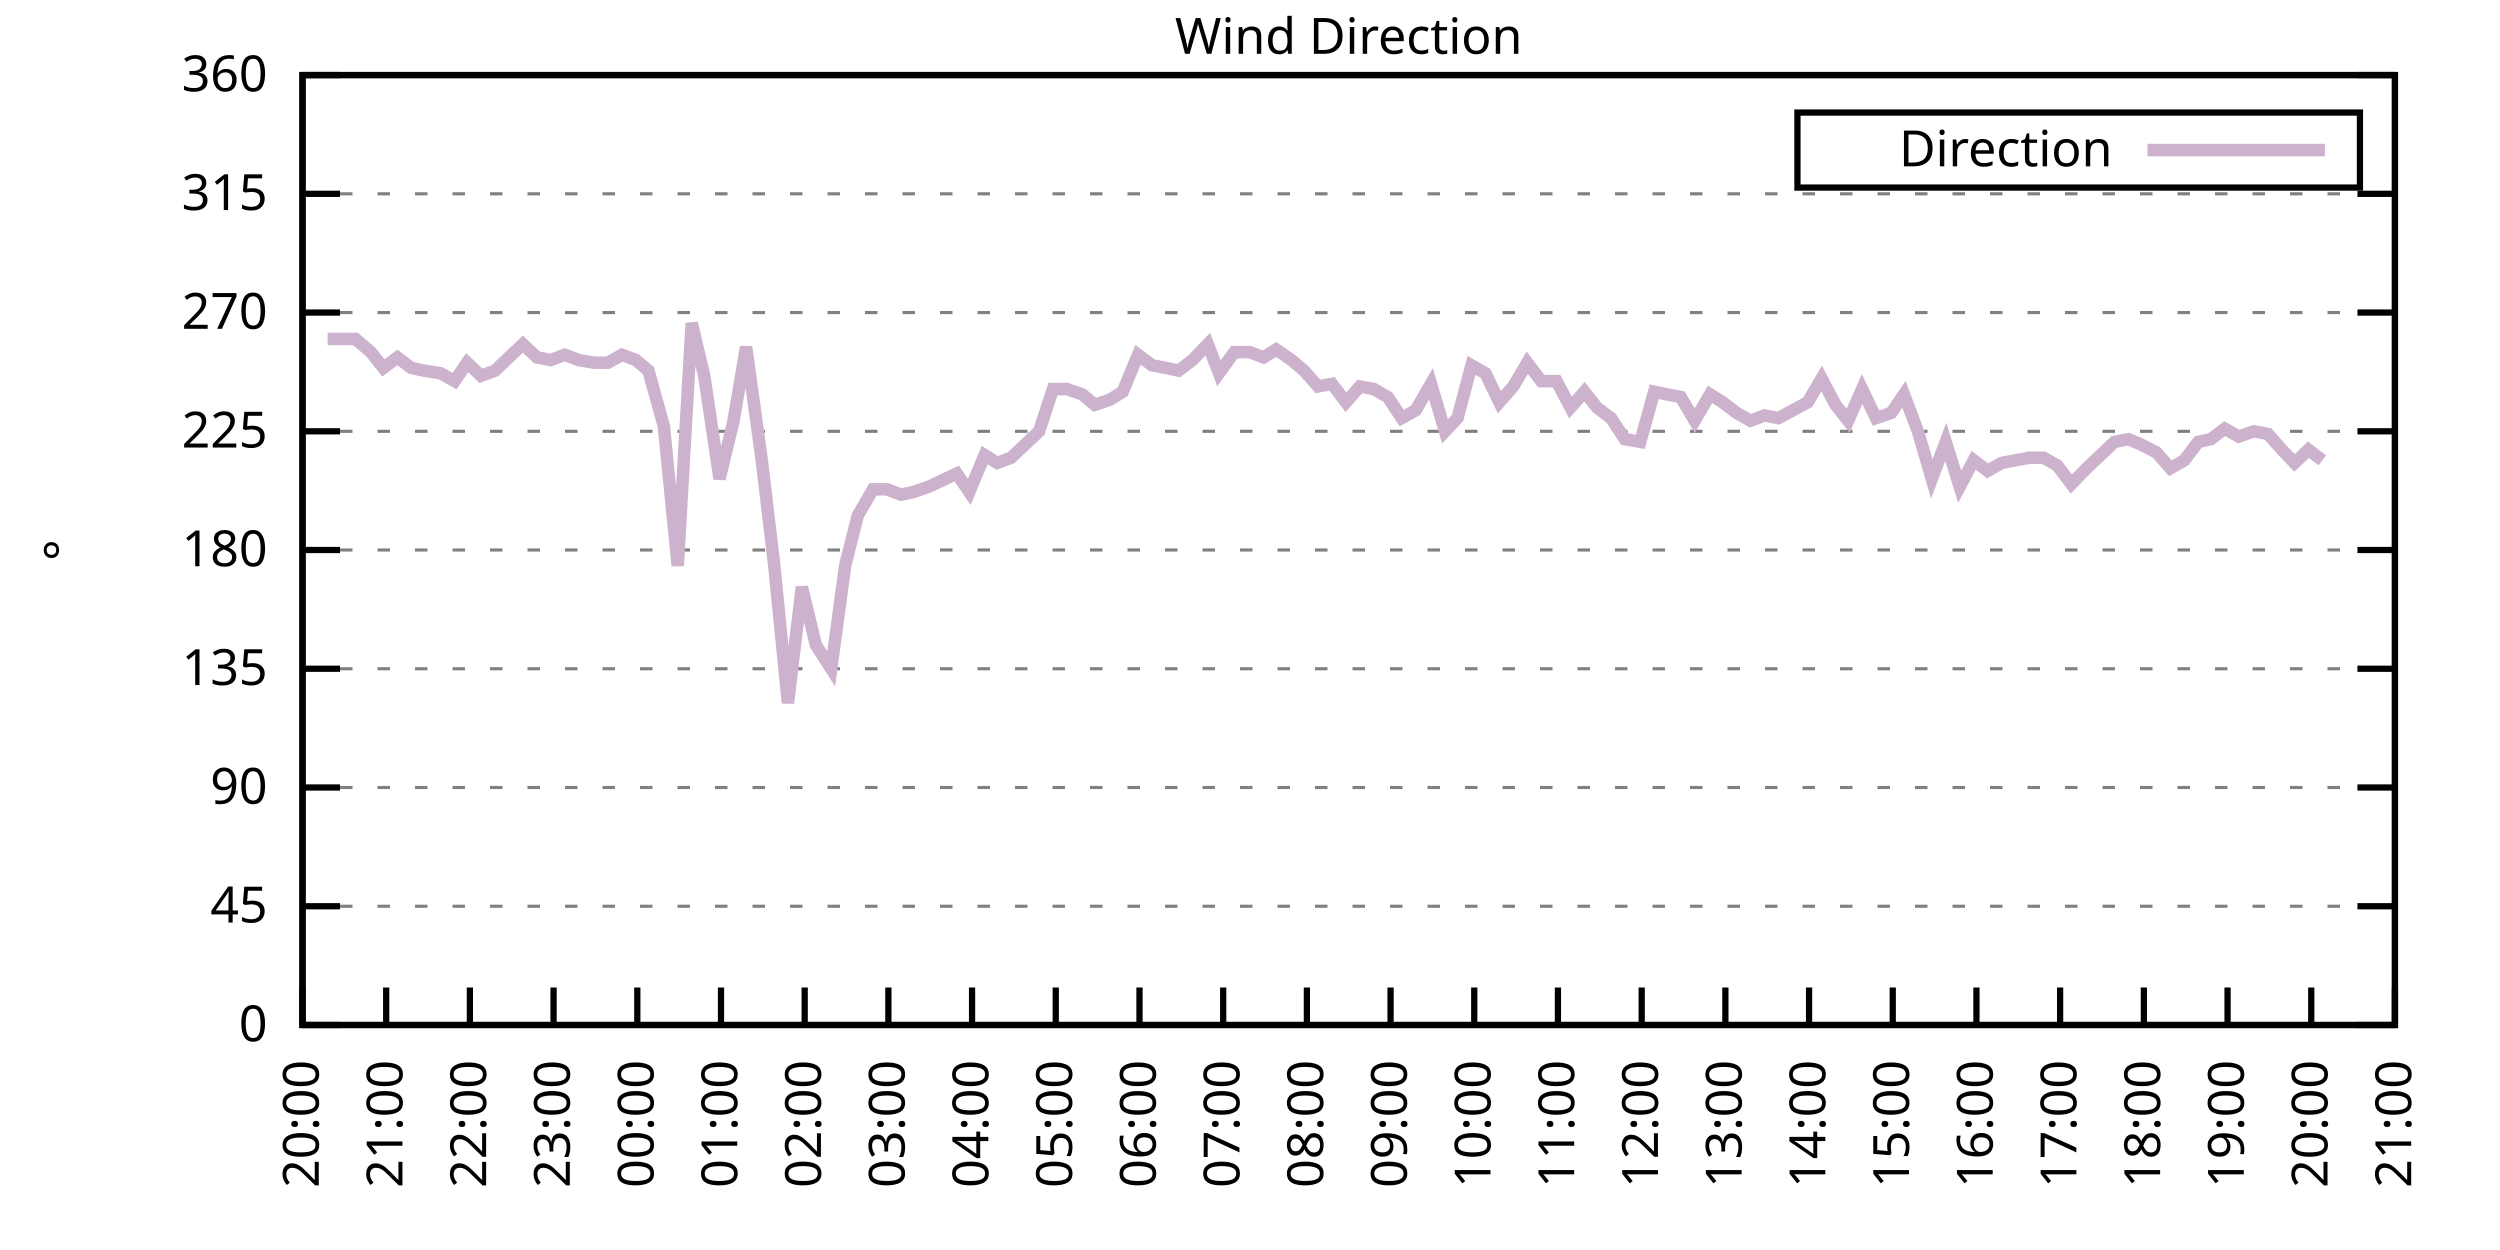
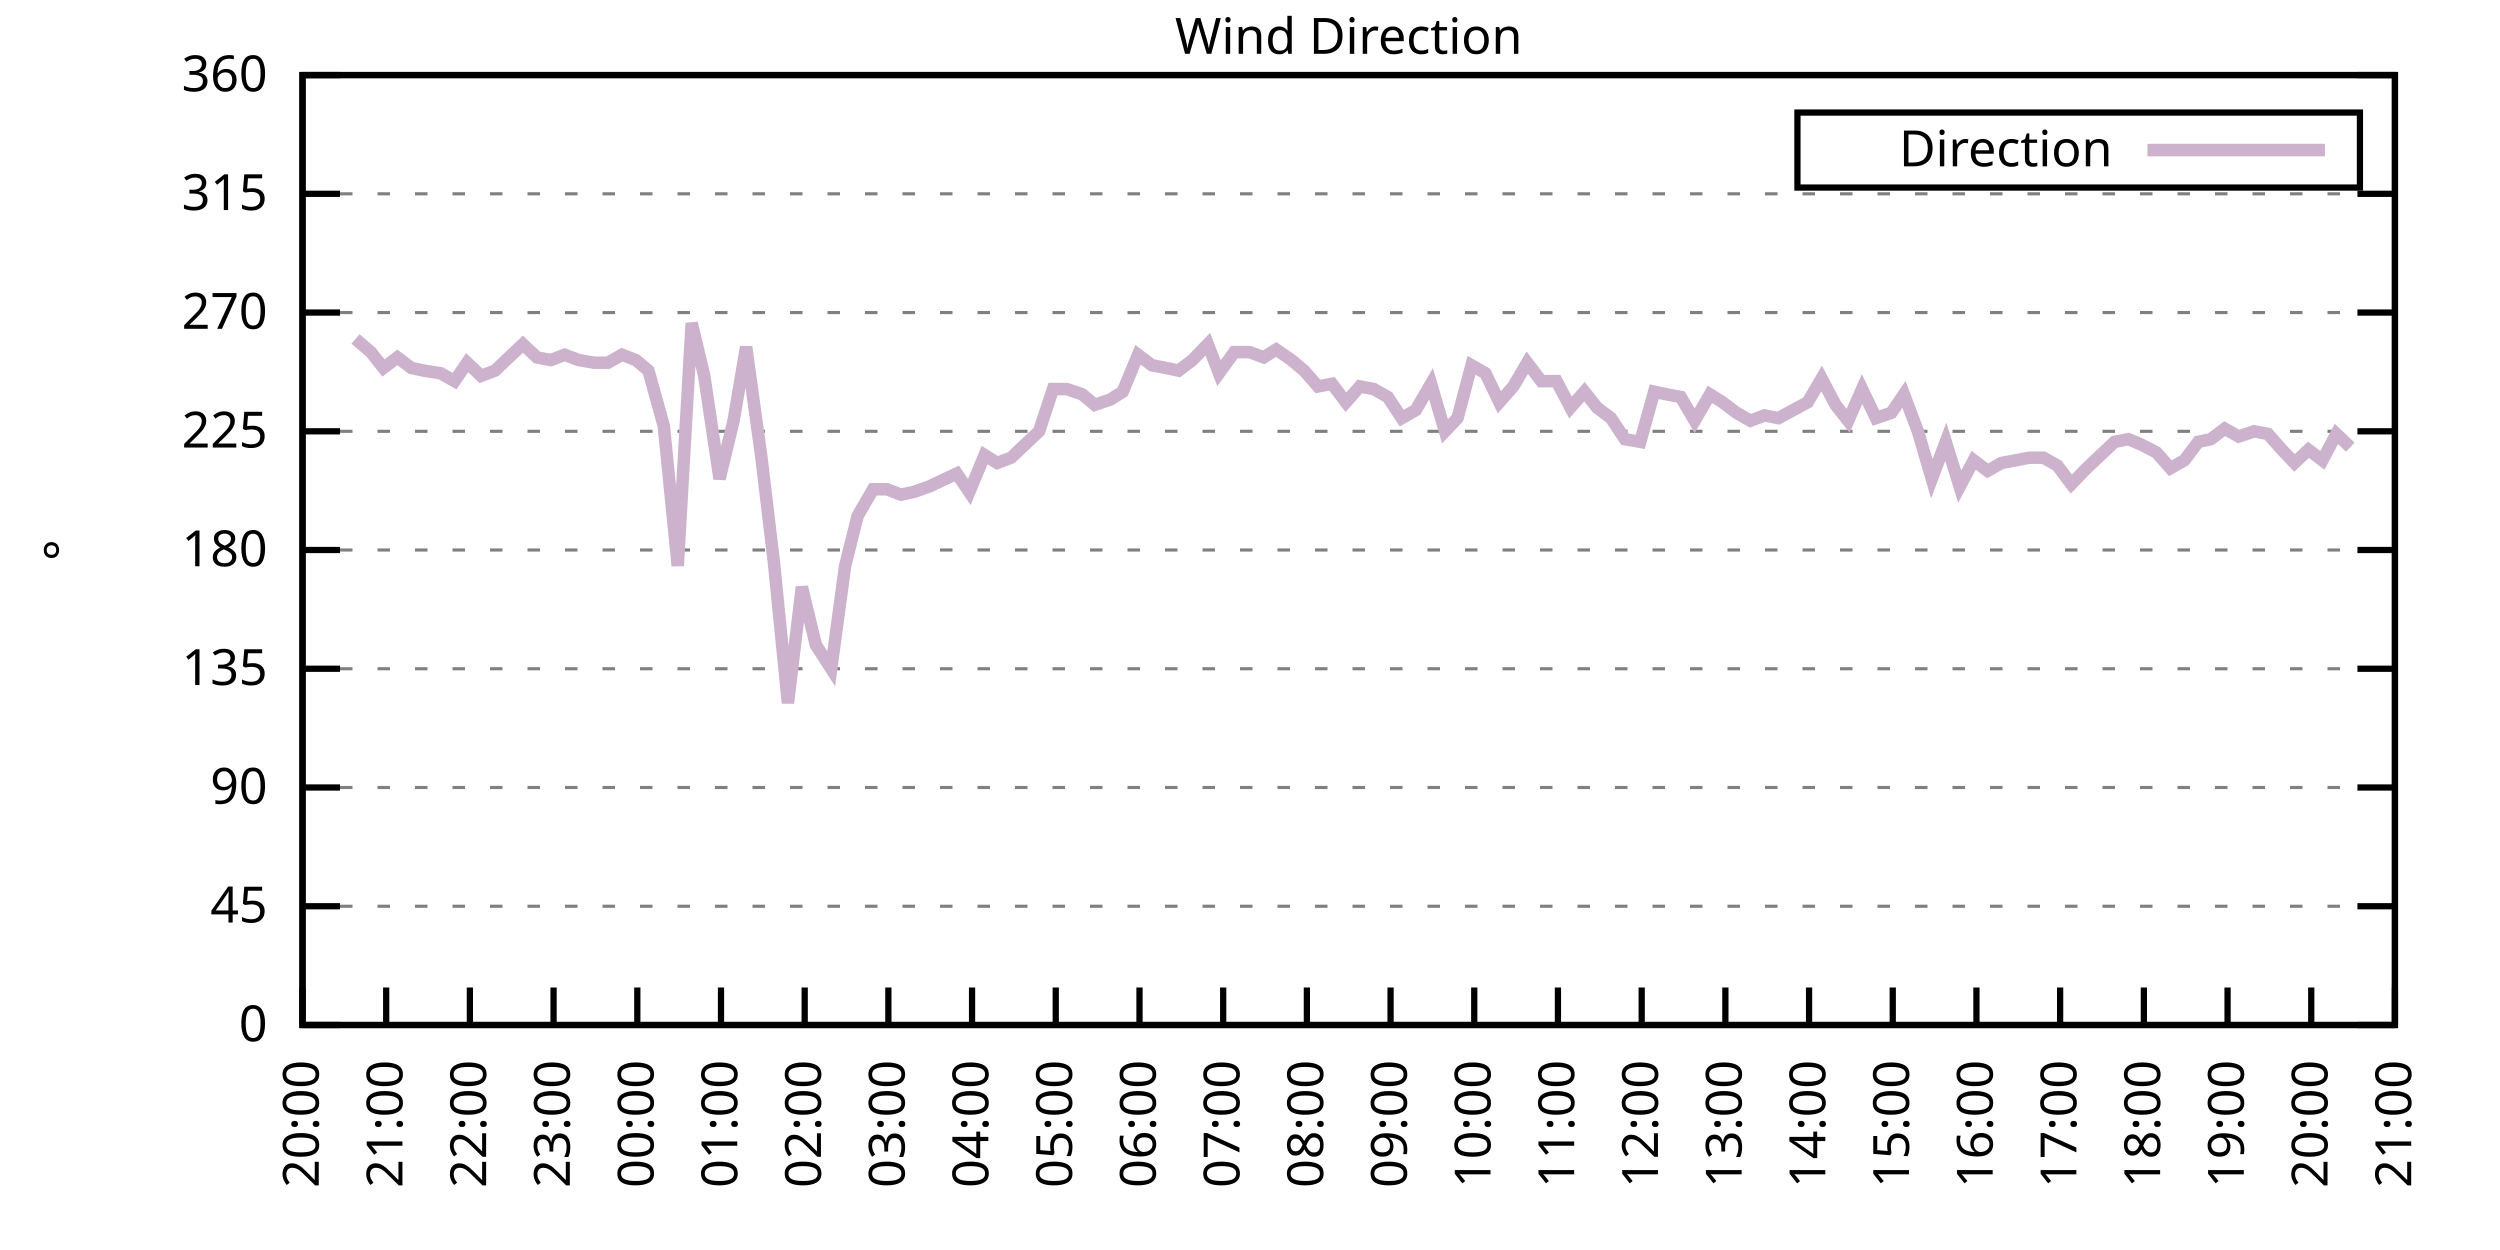
<svg xmlns="http://www.w3.org/2000/svg" xmlns:xlink="http://www.w3.org/1999/xlink" width="400" height="200" viewBox="0 0 400 200">
  <g id="gnuplot_canvas">
    <rect x="0" y="0" width="400" height="200" fill="none" />
    <defs>
      <circle id="gpDot" r="0.5" stroke-width="0.5" stroke="currentColor" />
      <path id="gpPt0" stroke-width="0.333" stroke="currentColor" d="M-1,0 h2 M0,-1 v2" />
      <path id="gpPt1" stroke-width="0.333" stroke="currentColor" d="M-1,-1 L1,1 M1,-1 L-1,1" />
      <path id="gpPt2" stroke-width="0.333" stroke="currentColor" d="M-1,0 L1,0 M0,-1 L0,1 M-1,-1 L1,1 M-1,1 L1,-1" />
      <rect id="gpPt3" stroke-width="0.333" stroke="currentColor" x="-1" y="-1" width="2" height="2" />
      <rect id="gpPt4" stroke-width="0.333" stroke="currentColor" fill="currentColor" x="-1" y="-1" width="2" height="2" />
      <circle id="gpPt5" stroke-width="0.333" stroke="currentColor" cx="0" cy="0" r="1" />
      <use xlink:href="#gpPt5" id="gpPt6" fill="currentColor" stroke="none" />
      <path id="gpPt7" stroke-width="0.333" stroke="currentColor" d="M0,-1.33 L-1.33,0.67 L1.33,0.67 z" />
      <use xlink:href="#gpPt7" id="gpPt8" fill="currentColor" stroke="none" />
      <use xlink:href="#gpPt7" id="gpPt9" stroke="currentColor" transform="rotate(180)" />
      <use xlink:href="#gpPt9" id="gpPt10" fill="currentColor" stroke="none" />
      <use xlink:href="#gpPt3" id="gpPt11" stroke="currentColor" transform="rotate(45)" />
      <use xlink:href="#gpPt11" id="gpPt12" fill="currentColor" stroke="none" />
      <path id="gpPt13" stroke-width="0.333" stroke="currentColor" d="M0,1.330 L1.265,0.411 L0.782,-1.067 L-0.782,-1.076 L-1.265,0.411 z" />
      <use xlink:href="#gpPt13" id="gpPt14" fill="currentColor" stroke="none" />
      <filter id="textbox" filterUnits="objectBoundingBox" x="0" y="0" height="1" width="1">
        <feFlood flood-color="white" flood-opacity="1" result="bgnd" />
        <feComposite in="SourceGraphic" in2="bgnd" operator="atop" />
      </filter>
      <filter id="greybox" filterUnits="objectBoundingBox" x="0" y="0" height="1" width="1">
        <feFlood flood-color="lightgrey" flood-opacity="1" result="grey" />
        <feComposite in="SourceGraphic" in2="grey" operator="atop" />
      </filter>
    </defs>
    <g fill="none" color="white" stroke="currentColor" stroke-width="1.00" stroke-linecap="butt" stroke-linejoin="miter">
</g>
    <g fill="none" color="black" stroke="currentColor" stroke-width="1.00" stroke-linecap="butt" stroke-linejoin="miter">
      <g stroke="none" shape-rendering="crispEdges">
        <polygon fill="rgb(255, 255, 255)" points="48.40,164.00 383.18,164.00 383.18,12.02 48.40,12.02 " />
      </g>
    </g>
    <g fill="none" color="black" stroke="currentColor" stroke-width="1.00" stroke-linecap="butt" stroke-linejoin="miter">
</g>
    <g fill="none" color="black" stroke="black" stroke-width="0.50" stroke-linecap="butt" stroke-linejoin="miter">
</g>
    <g fill="none" color="gray" stroke="currentColor" stroke-width="0.50" stroke-linecap="butt" stroke-linejoin="miter">
      <path stroke="gray" stroke-dasharray="2,4" class="gridline" d="M48.40,164.00 L383.19,164.00  " />
    </g>
    <g fill="none" color="gray" stroke="gray" stroke-width="1.00" stroke-linecap="butt" stroke-linejoin="miter">
</g>
    <g fill="none" color="black" stroke="currentColor" stroke-width="1.00" stroke-linecap="butt" stroke-linejoin="miter">
      <path stroke="black" d="M48.40,164.00 L54.40,164.00 M383.19,164.00 L377.19,164.00  " />
      <g transform="translate(42.80,166.60)" stroke="none" fill="black" font-family="Sans" font-size="8.00" text-anchor="end">
        <text>
          <tspan font-family="Sans"> 0</tspan>
        </text>
      </g>
    </g>
    <g fill="none" color="black" stroke="currentColor" stroke-width="1.00" stroke-linecap="butt" stroke-linejoin="miter">
</g>
    <g fill="none" color="black" stroke="black" stroke-width="0.50" stroke-linecap="butt" stroke-linejoin="miter">
</g>
    <g fill="none" color="gray" stroke="currentColor" stroke-width="0.50" stroke-linecap="butt" stroke-linejoin="miter">
      <path stroke="gray" stroke-dasharray="2,4" class="gridline" d="M48.40,145.00 L383.19,145.00  " />
    </g>
    <g fill="none" color="gray" stroke="gray" stroke-width="1.00" stroke-linecap="butt" stroke-linejoin="miter">
</g>
    <g fill="none" color="black" stroke="currentColor" stroke-width="1.00" stroke-linecap="butt" stroke-linejoin="miter">
      <path stroke="black" d="M48.40,145.00 L54.40,145.00 M383.19,145.00 L377.19,145.00  " />
      <g transform="translate(42.80,147.60)" stroke="none" fill="black" font-family="Sans" font-size="8.00" text-anchor="end">
        <text>
          <tspan font-family="Sans"> 45</tspan>
        </text>
      </g>
    </g>
    <g fill="none" color="black" stroke="currentColor" stroke-width="1.00" stroke-linecap="butt" stroke-linejoin="miter">
</g>
    <g fill="none" color="black" stroke="black" stroke-width="0.50" stroke-linecap="butt" stroke-linejoin="miter">
</g>
    <g fill="none" color="gray" stroke="currentColor" stroke-width="0.50" stroke-linecap="butt" stroke-linejoin="miter">
      <path stroke="gray" stroke-dasharray="2,4" class="gridline" d="M48.40,126.00 L383.19,126.00  " />
    </g>
    <g fill="none" color="gray" stroke="gray" stroke-width="1.00" stroke-linecap="butt" stroke-linejoin="miter">
</g>
    <g fill="none" color="black" stroke="currentColor" stroke-width="1.00" stroke-linecap="butt" stroke-linejoin="miter">
      <path stroke="black" d="M48.40,126.00 L54.40,126.00 M383.19,126.00 L377.19,126.00  " />
      <g transform="translate(42.80,128.60)" stroke="none" fill="black" font-family="Sans" font-size="8.00" text-anchor="end">
        <text>
          <tspan font-family="Sans"> 90</tspan>
        </text>
      </g>
    </g>
    <g fill="none" color="black" stroke="currentColor" stroke-width="1.00" stroke-linecap="butt" stroke-linejoin="miter">
</g>
    <g fill="none" color="black" stroke="black" stroke-width="0.50" stroke-linecap="butt" stroke-linejoin="miter">
</g>
    <g fill="none" color="gray" stroke="currentColor" stroke-width="0.50" stroke-linecap="butt" stroke-linejoin="miter">
      <path stroke="gray" stroke-dasharray="2,4" class="gridline" d="M48.40,107.00 L383.19,107.00  " />
    </g>
    <g fill="none" color="gray" stroke="gray" stroke-width="1.00" stroke-linecap="butt" stroke-linejoin="miter">
</g>
    <g fill="none" color="black" stroke="currentColor" stroke-width="1.00" stroke-linecap="butt" stroke-linejoin="miter">
      <path stroke="black" d="M48.40,107.00 L54.40,107.00 M383.19,107.00 L377.19,107.00  " />
      <g transform="translate(42.80,109.60)" stroke="none" fill="black" font-family="Sans" font-size="8.00" text-anchor="end">
        <text>
          <tspan font-family="Sans"> 135</tspan>
        </text>
      </g>
    </g>
    <g fill="none" color="black" stroke="currentColor" stroke-width="1.00" stroke-linecap="butt" stroke-linejoin="miter">
</g>
    <g fill="none" color="black" stroke="black" stroke-width="0.50" stroke-linecap="butt" stroke-linejoin="miter">
</g>
    <g fill="none" color="gray" stroke="currentColor" stroke-width="0.50" stroke-linecap="butt" stroke-linejoin="miter">
      <path stroke="gray" stroke-dasharray="2,4" class="gridline" d="M48.40,88.00 L383.19,88.00  " />
    </g>
    <g fill="none" color="gray" stroke="gray" stroke-width="1.00" stroke-linecap="butt" stroke-linejoin="miter">
</g>
    <g fill="none" color="black" stroke="currentColor" stroke-width="1.00" stroke-linecap="butt" stroke-linejoin="miter">
      <path stroke="black" d="M48.40,88.00 L54.40,88.00 M383.19,88.00 L377.19,88.00  " />
      <g transform="translate(42.80,90.60)" stroke="none" fill="black" font-family="Sans" font-size="8.00" text-anchor="end">
        <text>
          <tspan font-family="Sans"> 180</tspan>
        </text>
      </g>
    </g>
    <g fill="none" color="black" stroke="currentColor" stroke-width="1.00" stroke-linecap="butt" stroke-linejoin="miter">
</g>
    <g fill="none" color="black" stroke="black" stroke-width="0.50" stroke-linecap="butt" stroke-linejoin="miter">
</g>
    <g fill="none" color="gray" stroke="currentColor" stroke-width="0.50" stroke-linecap="butt" stroke-linejoin="miter">
      <path stroke="gray" stroke-dasharray="2,4" class="gridline" d="M48.40,69.01 L383.19,69.01  " />
    </g>
    <g fill="none" color="gray" stroke="gray" stroke-width="1.00" stroke-linecap="butt" stroke-linejoin="miter">
</g>
    <g fill="none" color="black" stroke="currentColor" stroke-width="1.00" stroke-linecap="butt" stroke-linejoin="miter">
      <path stroke="black" d="M48.40,69.01 L54.40,69.01 M383.19,69.01 L377.19,69.01  " />
      <g transform="translate(42.80,71.61)" stroke="none" fill="black" font-family="Sans" font-size="8.00" text-anchor="end">
        <text>
          <tspan font-family="Sans"> 225</tspan>
        </text>
      </g>
    </g>
    <g fill="none" color="black" stroke="currentColor" stroke-width="1.00" stroke-linecap="butt" stroke-linejoin="miter">
</g>
    <g fill="none" color="black" stroke="black" stroke-width="0.50" stroke-linecap="butt" stroke-linejoin="miter">
</g>
    <g fill="none" color="gray" stroke="currentColor" stroke-width="0.50" stroke-linecap="butt" stroke-linejoin="miter">
      <path stroke="gray" stroke-dasharray="2,4" class="gridline" d="M48.40,50.01 L383.19,50.01  " />
    </g>
    <g fill="none" color="gray" stroke="gray" stroke-width="1.00" stroke-linecap="butt" stroke-linejoin="miter">
</g>
    <g fill="none" color="black" stroke="currentColor" stroke-width="1.00" stroke-linecap="butt" stroke-linejoin="miter">
      <path stroke="black" d="M48.40,50.01 L54.40,50.01 M383.19,50.01 L377.19,50.01  " />
      <g transform="translate(42.80,52.61)" stroke="none" fill="black" font-family="Sans" font-size="8.00" text-anchor="end">
        <text>
          <tspan font-family="Sans"> 270</tspan>
        </text>
      </g>
    </g>
    <g fill="none" color="black" stroke="currentColor" stroke-width="1.00" stroke-linecap="butt" stroke-linejoin="miter">
</g>
    <g fill="none" color="black" stroke="black" stroke-width="0.50" stroke-linecap="butt" stroke-linejoin="miter">
</g>
    <g fill="none" color="gray" stroke="currentColor" stroke-width="0.50" stroke-linecap="butt" stroke-linejoin="miter">
      <path stroke="gray" stroke-dasharray="2,4" class="gridline" d="M48.40,31.01 L383.19,31.01  " />
    </g>
    <g fill="none" color="gray" stroke="gray" stroke-width="1.00" stroke-linecap="butt" stroke-linejoin="miter">
</g>
    <g fill="none" color="black" stroke="currentColor" stroke-width="1.00" stroke-linecap="butt" stroke-linejoin="miter">
      <path stroke="black" d="M48.40,31.01 L54.40,31.01 M383.19,31.01 L377.19,31.01  " />
      <g transform="translate(42.80,33.61)" stroke="none" fill="black" font-family="Sans" font-size="8.00" text-anchor="end">
        <text>
          <tspan font-family="Sans"> 315</tspan>
        </text>
      </g>
    </g>
    <g fill="none" color="black" stroke="currentColor" stroke-width="1.00" stroke-linecap="butt" stroke-linejoin="miter">
</g>
    <g fill="none" color="black" stroke="black" stroke-width="0.50" stroke-linecap="butt" stroke-linejoin="miter">
</g>
    <g fill="none" color="gray" stroke="currentColor" stroke-width="0.50" stroke-linecap="butt" stroke-linejoin="miter">
      <path stroke="gray" stroke-dasharray="2,4" class="gridline" d="M48.40,12.01 L383.19,12.01  " />
    </g>
    <g fill="none" color="gray" stroke="gray" stroke-width="1.00" stroke-linecap="butt" stroke-linejoin="miter">
</g>
    <g fill="none" color="black" stroke="currentColor" stroke-width="1.00" stroke-linecap="butt" stroke-linejoin="miter">
      <path stroke="black" d="M48.40,12.01 L54.40,12.01 M383.19,12.01 L377.19,12.01  " />
      <g transform="translate(42.80,14.61)" stroke="none" fill="black" font-family="Sans" font-size="8.00" text-anchor="end">
        <text>
          <tspan font-family="Sans"> 360</tspan>
        </text>
      </g>
    </g>
    <g fill="none" color="black" stroke="currentColor" stroke-width="1.00" stroke-linecap="butt" stroke-linejoin="miter">
      <path stroke="black" d="M48.40,164.00 L48.40,158.00  " />
      <g transform="translate(51.00,169.60) rotate(270.00)" stroke="none" fill="black" font-family="Sans" font-size="8.00" text-anchor="end">
        <text>
          <tspan font-family="Sans">20:00</tspan>
        </text>
      </g>
    </g>
    <g fill="none" color="black" stroke="currentColor" stroke-width="1.00" stroke-linecap="butt" stroke-linejoin="miter">
      <path stroke="black" d="M61.79,164.00 L61.79,158.00  " />
      <g transform="translate(64.39,169.60) rotate(270.00)" stroke="none" fill="black" font-family="Sans" font-size="8.00" text-anchor="end">
        <text>
          <tspan font-family="Sans">21:00</tspan>
        </text>
      </g>
    </g>
    <g fill="none" color="black" stroke="currentColor" stroke-width="1.00" stroke-linecap="butt" stroke-linejoin="miter">
      <path stroke="black" d="M75.18,164.00 L75.18,158.00  " />
      <g transform="translate(77.78,169.60) rotate(270.00)" stroke="none" fill="black" font-family="Sans" font-size="8.00" text-anchor="end">
        <text>
          <tspan font-family="Sans">22:00</tspan>
        </text>
      </g>
    </g>
    <g fill="none" color="black" stroke="currentColor" stroke-width="1.00" stroke-linecap="butt" stroke-linejoin="miter">
      <path stroke="black" d="M88.57,164.00 L88.57,158.00  " />
      <g transform="translate(91.17,169.60) rotate(270.00)" stroke="none" fill="black" font-family="Sans" font-size="8.00" text-anchor="end">
        <text>
          <tspan font-family="Sans">23:00</tspan>
        </text>
      </g>
    </g>
    <g fill="none" color="black" stroke="currentColor" stroke-width="1.00" stroke-linecap="butt" stroke-linejoin="miter">
      <path stroke="black" d="M101.97,164.00 L101.97,158.00  " />
      <g transform="translate(104.57,169.60) rotate(270.00)" stroke="none" fill="black" font-family="Sans" font-size="8.00" text-anchor="end">
        <text>
          <tspan font-family="Sans">00:00</tspan>
        </text>
      </g>
    </g>
    <g fill="none" color="black" stroke="currentColor" stroke-width="1.00" stroke-linecap="butt" stroke-linejoin="miter">
      <path stroke="black" d="M115.36,164.00 L115.36,158.00  " />
      <g transform="translate(117.96,169.60) rotate(270.00)" stroke="none" fill="black" font-family="Sans" font-size="8.00" text-anchor="end">
        <text>
          <tspan font-family="Sans">01:00</tspan>
        </text>
      </g>
    </g>
    <g fill="none" color="black" stroke="currentColor" stroke-width="1.00" stroke-linecap="butt" stroke-linejoin="miter">
      <path stroke="black" d="M128.75,164.00 L128.75,158.00  " />
      <g transform="translate(131.35,169.60) rotate(270.00)" stroke="none" fill="black" font-family="Sans" font-size="8.00" text-anchor="end">
        <text>
          <tspan font-family="Sans">02:00</tspan>
        </text>
      </g>
    </g>
    <g fill="none" color="black" stroke="currentColor" stroke-width="1.00" stroke-linecap="butt" stroke-linejoin="miter">
      <path stroke="black" d="M142.14,164.00 L142.14,158.00  " />
      <g transform="translate(144.74,169.60) rotate(270.00)" stroke="none" fill="black" font-family="Sans" font-size="8.00" text-anchor="end">
        <text>
          <tspan font-family="Sans">03:00</tspan>
        </text>
      </g>
    </g>
    <g fill="none" color="black" stroke="currentColor" stroke-width="1.00" stroke-linecap="butt" stroke-linejoin="miter">
      <path stroke="black" d="M155.53,164.00 L155.53,158.00  " />
      <g transform="translate(158.13,169.60) rotate(270.00)" stroke="none" fill="black" font-family="Sans" font-size="8.00" text-anchor="end">
        <text>
          <tspan font-family="Sans">04:00</tspan>
        </text>
      </g>
    </g>
    <g fill="none" color="black" stroke="currentColor" stroke-width="1.00" stroke-linecap="butt" stroke-linejoin="miter">
      <path stroke="black" d="M168.92,164.00 L168.92,158.00  " />
      <g transform="translate(171.52,169.60) rotate(270.00)" stroke="none" fill="black" font-family="Sans" font-size="8.00" text-anchor="end">
        <text>
          <tspan font-family="Sans">05:00</tspan>
        </text>
      </g>
    </g>
    <g fill="none" color="black" stroke="currentColor" stroke-width="1.00" stroke-linecap="butt" stroke-linejoin="miter">
      <path stroke="black" d="M182.32,164.00 L182.32,158.00  " />
      <g transform="translate(184.92,169.60) rotate(270.00)" stroke="none" fill="black" font-family="Sans" font-size="8.00" text-anchor="end">
        <text>
          <tspan font-family="Sans">06:00</tspan>
        </text>
      </g>
    </g>
    <g fill="none" color="black" stroke="currentColor" stroke-width="1.00" stroke-linecap="butt" stroke-linejoin="miter">
      <path stroke="black" d="M195.71,164.00 L195.71,158.00  " />
      <g transform="translate(198.31,169.60) rotate(270.00)" stroke="none" fill="black" font-family="Sans" font-size="8.00" text-anchor="end">
        <text>
          <tspan font-family="Sans">07:00</tspan>
        </text>
      </g>
    </g>
    <g fill="none" color="black" stroke="currentColor" stroke-width="1.00" stroke-linecap="butt" stroke-linejoin="miter">
      <path stroke="black" d="M209.10,164.00 L209.10,158.00  " />
      <g transform="translate(211.70,169.60) rotate(270.00)" stroke="none" fill="black" font-family="Sans" font-size="8.00" text-anchor="end">
        <text>
          <tspan font-family="Sans">08:00</tspan>
        </text>
      </g>
    </g>
    <g fill="none" color="black" stroke="currentColor" stroke-width="1.00" stroke-linecap="butt" stroke-linejoin="miter">
      <path stroke="black" d="M222.49,164.00 L222.49,158.00  " />
      <g transform="translate(225.09,169.60) rotate(270.00)" stroke="none" fill="black" font-family="Sans" font-size="8.00" text-anchor="end">
        <text>
          <tspan font-family="Sans">09:00</tspan>
        </text>
      </g>
    </g>
    <g fill="none" color="black" stroke="currentColor" stroke-width="1.00" stroke-linecap="butt" stroke-linejoin="miter">
      <path stroke="black" d="M235.88,164.00 L235.88,158.00  " />
      <g transform="translate(238.48,169.60) rotate(270.00)" stroke="none" fill="black" font-family="Sans" font-size="8.00" text-anchor="end">
        <text>
          <tspan font-family="Sans">10:00</tspan>
        </text>
      </g>
    </g>
    <g fill="none" color="black" stroke="currentColor" stroke-width="1.00" stroke-linecap="butt" stroke-linejoin="miter">
      <path stroke="black" d="M249.27,164.00 L249.27,158.00  " />
      <g transform="translate(251.87,169.60) rotate(270.00)" stroke="none" fill="black" font-family="Sans" font-size="8.00" text-anchor="end">
        <text>
          <tspan font-family="Sans">11:00</tspan>
        </text>
      </g>
    </g>
    <g fill="none" color="black" stroke="currentColor" stroke-width="1.00" stroke-linecap="butt" stroke-linejoin="miter">
      <path stroke="black" d="M262.67,164.00 L262.67,158.00  " />
      <g transform="translate(265.27,169.60) rotate(270.00)" stroke="none" fill="black" font-family="Sans" font-size="8.00" text-anchor="end">
        <text>
          <tspan font-family="Sans">12:00</tspan>
        </text>
      </g>
    </g>
    <g fill="none" color="black" stroke="currentColor" stroke-width="1.00" stroke-linecap="butt" stroke-linejoin="miter">
      <path stroke="black" d="M276.06,164.00 L276.06,158.00  " />
      <g transform="translate(278.66,169.60) rotate(270.00)" stroke="none" fill="black" font-family="Sans" font-size="8.00" text-anchor="end">
        <text>
          <tspan font-family="Sans">13:00</tspan>
        </text>
      </g>
    </g>
    <g fill="none" color="black" stroke="currentColor" stroke-width="1.00" stroke-linecap="butt" stroke-linejoin="miter">
      <path stroke="black" d="M289.45,164.00 L289.45,158.00  " />
      <g transform="translate(292.05,169.60) rotate(270.00)" stroke="none" fill="black" font-family="Sans" font-size="8.00" text-anchor="end">
        <text>
          <tspan font-family="Sans">14:00</tspan>
        </text>
      </g>
    </g>
    <g fill="none" color="black" stroke="currentColor" stroke-width="1.00" stroke-linecap="butt" stroke-linejoin="miter">
      <path stroke="black" d="M302.84,164.00 L302.84,158.00  " />
      <g transform="translate(305.44,169.60) rotate(270.00)" stroke="none" fill="black" font-family="Sans" font-size="8.00" text-anchor="end">
        <text>
          <tspan font-family="Sans">15:00</tspan>
        </text>
      </g>
    </g>
    <g fill="none" color="black" stroke="currentColor" stroke-width="1.00" stroke-linecap="butt" stroke-linejoin="miter">
      <path stroke="black" d="M316.23,164.00 L316.23,158.00  " />
      <g transform="translate(318.83,169.60) rotate(270.00)" stroke="none" fill="black" font-family="Sans" font-size="8.00" text-anchor="end">
        <text>
          <tspan font-family="Sans">16:00</tspan>
        </text>
      </g>
    </g>
    <g fill="none" color="black" stroke="currentColor" stroke-width="1.00" stroke-linecap="butt" stroke-linejoin="miter">
      <path stroke="black" d="M329.62,164.00 L329.62,158.00  " />
      <g transform="translate(332.22,169.60) rotate(270.00)" stroke="none" fill="black" font-family="Sans" font-size="8.00" text-anchor="end">
        <text>
          <tspan font-family="Sans">17:00</tspan>
        </text>
      </g>
    </g>
    <g fill="none" color="black" stroke="currentColor" stroke-width="1.00" stroke-linecap="butt" stroke-linejoin="miter">
      <path stroke="black" d="M343.02,164.00 L343.02,158.00  " />
      <g transform="translate(345.62,169.60) rotate(270.00)" stroke="none" fill="black" font-family="Sans" font-size="8.00" text-anchor="end">
        <text>
          <tspan font-family="Sans">18:00</tspan>
        </text>
      </g>
    </g>
    <g fill="none" color="black" stroke="currentColor" stroke-width="1.00" stroke-linecap="butt" stroke-linejoin="miter">
      <path stroke="black" d="M356.41,164.00 L356.41,158.00  " />
      <g transform="translate(359.01,169.60) rotate(270.00)" stroke="none" fill="black" font-family="Sans" font-size="8.00" text-anchor="end">
        <text>
          <tspan font-family="Sans">19:00</tspan>
        </text>
      </g>
    </g>
    <g fill="none" color="black" stroke="currentColor" stroke-width="1.00" stroke-linecap="butt" stroke-linejoin="miter">
      <path stroke="black" d="M369.80,164.00 L369.80,158.00  " />
      <g transform="translate(372.40,169.60) rotate(270.00)" stroke="none" fill="black" font-family="Sans" font-size="8.00" text-anchor="end">
        <text>
          <tspan font-family="Sans">20:00</tspan>
        </text>
      </g>
    </g>
    <g fill="none" color="black" stroke="currentColor" stroke-width="1.00" stroke-linecap="butt" stroke-linejoin="miter">
      <path stroke="black" d="M383.19,164.00 L383.19,158.00  " />
      <g transform="translate(385.79,169.60) rotate(270.00)" stroke="none" fill="black" font-family="Sans" font-size="8.00" text-anchor="end">
        <text>
          <tspan font-family="Sans">21:00</tspan>
        </text>
      </g>
    </g>
    <g fill="none" color="black" stroke="currentColor" stroke-width="1.00" stroke-linecap="butt" stroke-linejoin="miter">
</g>
    <g fill="none" color="black" stroke="currentColor" stroke-width="1.00" stroke-linecap="butt" stroke-linejoin="miter">
      <path stroke="black" d="M48.40,12.01 L48.40,164.00 L383.19,164.00 L383.19,12.01 L48.40,12.01 Z  " />
    </g>
    <g fill="none" color="black" stroke="currentColor" stroke-width="1.00" stroke-linecap="butt" stroke-linejoin="miter">
</g>
    <g fill="none" color="black" stroke="currentColor" stroke-width="1.00" stroke-linecap="butt" stroke-linejoin="miter">
      <path stroke="black" d="M287.59,30.01 L287.59,18.01 L377.59,18.01 L377.59,30.01 L287.59,30.01 Z  " />
    </g>
    <g id="Wind_direction_plot_1">
      <g fill="none" color="white" stroke="black" stroke-width="2.00" stroke-linecap="butt" stroke-linejoin="miter">
</g>
      <g fill="none" color="black" stroke="currentColor" stroke-width="2.00" stroke-linecap="butt" stroke-linejoin="miter">
        <g transform="translate(337.99,26.61)" stroke="none" fill="black" font-family="Sans" font-size="8.00" text-anchor="end">
          <text>
            <tspan font-family="Sans">Direction</tspan>
          </text>
        </g>
      </g>
      <g fill="none" color="black" stroke="currentColor" stroke-width="2.00" stroke-linecap="butt" stroke-linejoin="miter">
-         <path stroke="rgb(204, 178, 204)" d="M343.59,24.01 L371.99,24.01 M52.42,54.23 L54.65,54.23 L56.88,54.23 L59.34,56.34 L61.35,58.87 L63.58,57.18   L65.81,58.87 L67.82,59.30 L70.50,59.72 L72.73,60.98 L74.74,58.03 L76.97,60.14 L79.20,59.30 L81.43,57.18   L83.66,55.07 L85.90,57.18 L88.13,57.61 L90.36,56.76 L92.59,57.61 L95.05,58.03 L97.28,58.03 L99.51,56.76   L101.74,57.61 L103.75,59.30 L106.21,68.16 L108.44,90.54 L110.67,51.70 L112.68,60.14 L115.13,76.61 L117.37,67.32   L119.38,55.50 L121.83,73.23 L123.84,90.12 L126.07,112.49 L128.30,93.92 L130.54,103.20 L132.99,107.00 L135.22,90.54   L137.23,82.52 L139.69,78.29 L141.92,78.29 L144.15,79.14 L146.16,78.72 L148.61,77.87 L153.08,75.76 L155.09,78.72   L157.54,72.81 L159.55,74.07 L161.78,73.23 L164.01,71.12 L166.25,69.01 L168.48,62.25 L170.71,62.25 L173.17,63.10   L175.17,64.78 L177.63,63.94 L179.64,62.67 L182.09,56.76 L184.32,58.45 L186.56,58.87 L188.57,59.30 L190.80,57.61   L193.25,55.07 L195.04,59.72 L197.49,56.34 L199.95,56.34 L202.18,57.18 L204.19,55.92 L206.64,57.61 L208.65,59.30   L210.88,61.83 L213.12,61.41 L215.35,64.36 L217.58,61.83 L219.81,62.25 L222.04,63.52 L224.28,66.90 L226.51,65.63   L228.96,61.41 L231.20,69.01 L233.20,66.90 L235.44,58.45 L237.67,59.72 L239.90,64.36 L242.13,61.83 L244.36,58.03   L246.60,60.98 L249.05,60.98 L251.28,65.21 L253.51,62.67 L255.52,65.21 L257.76,66.90 L259.99,70.27 L262.44,70.70   L264.67,62.67 L266.68,63.10 L268.92,63.52 L271.15,67.32 L273.60,63.10 L275.61,64.36 L277.84,66.05 L280.07,67.32   L282.31,66.47 L284.54,66.90 L289.23,64.36 L291.46,60.56 L293.69,64.78 L295.70,67.32 L297.93,62.25 L300.16,66.90   L302.62,66.05 L304.63,63.10 L306.86,69.01 L309.09,76.61 L311.32,70.70 L313.55,77.87 L315.79,73.65 L318.02,75.34   L320.25,74.07 L322.48,73.65 L324.71,73.23 L326.95,73.23 L329.18,74.49 L331.41,77.45 L333.86,74.92 L336.10,72.81   L338.33,70.70 L340.56,70.27 L342.57,71.12 L345.02,72.38 L347.26,74.92 L349.49,73.65 L351.72,70.70 L353.73,70.27   L355.96,68.58 L358.19,69.85 L360.65,69.01 L362.88,69.43 L365.11,71.96 L367.12,74.07 L369.35,71.96 L371.58,73.65    " />
+         <path stroke="rgb(204, 178, 204)" d="M343.59,24.01 L371.99,24.01 M56.88,54.23 L59.34,56.34 L61.35,58.87 L63.58,57.18 L65.81,58.87 L67.82,59.30   L70.50,59.72 L72.73,60.98 L74.74,58.03 L76.97,60.14 L79.20,59.30 L81.43,57.18 L83.66,55.07 L85.90,57.18   L88.13,57.61 L90.36,56.76 L92.59,57.61 L95.05,58.03 L97.28,58.03 L99.51,56.76 L101.74,57.61 L103.75,59.30   L106.21,68.16 L108.44,90.54 L110.67,51.70 L112.68,60.14 L115.13,76.61 L117.37,67.32 L119.38,55.50 L121.83,73.23   L123.84,90.12 L126.07,112.49 L128.30,93.92 L130.54,103.20 L132.99,107.00 L135.22,90.54 L137.23,82.52 L139.69,78.29   L141.92,78.29 L144.15,79.14 L146.16,78.72 L148.61,77.87 L153.08,75.76 L155.09,78.72 L157.54,72.81 L159.55,74.07   L161.78,73.23 L164.01,71.12 L166.25,69.01 L168.48,62.25 L170.71,62.25 L173.17,63.10 L175.17,64.78 L177.63,63.94   L179.64,62.67 L182.09,56.76 L184.32,58.45 L186.56,58.87 L188.57,59.30 L190.80,57.61 L193.25,55.07 L195.04,59.72   L197.49,56.34 L199.95,56.34 L202.18,57.18 L204.19,55.92 L206.64,57.61 L208.65,59.30 L210.88,61.83 L213.12,61.41   L215.35,64.36 L217.58,61.83 L219.81,62.25 L222.04,63.52 L224.28,66.90 L226.51,65.63 L228.96,61.41 L231.20,69.01   L233.20,66.90 L235.44,58.45 L237.67,59.72 L239.90,64.36 L242.13,61.83 L244.36,58.03 L246.60,60.98 L249.05,60.98   L251.28,65.21 L253.51,62.67 L255.52,65.21 L257.76,66.90 L259.99,70.27 L262.44,70.70 L264.67,62.67 L266.68,63.10   L268.92,63.52 L271.15,67.32 L273.60,63.10 L275.61,64.36 L277.84,66.05 L280.07,67.32 L282.31,66.47 L284.54,66.90   L289.23,64.36 L291.46,60.56 L293.69,64.78 L295.70,67.32 L297.93,62.25 L300.16,66.90 L302.62,66.05 L304.63,63.10   L306.86,69.01 L309.09,76.61 L311.32,70.70 L313.55,77.87 L315.79,73.65 L318.02,75.34 L320.25,74.07 L322.48,73.65   L324.71,73.23 L326.95,73.23 L329.18,74.49 L331.41,77.45 L333.86,74.92 L336.10,72.81 L338.33,70.70 L340.56,70.27   L342.57,71.12 L345.02,72.38 L347.26,74.92 L349.49,73.65 L351.72,70.70 L353.73,70.27 L355.96,68.58 L358.19,69.85   L360.65,69.01 L362.88,69.43 L365.11,71.96 L367.12,74.07 L369.35,71.96 L371.58,73.65 L373.82,69.43 L376.05,71.54    " />
      </g>
    </g>
    <g fill="none" color="black" stroke="currentColor" stroke-width="2.00" stroke-linecap="butt" stroke-linejoin="miter">
</g>
    <g fill="none" color="black" stroke="black" stroke-width="1.00" stroke-linecap="butt" stroke-linejoin="miter">
</g>
    <g fill="none" color="black" stroke="currentColor" stroke-width="1.00" stroke-linecap="butt" stroke-linejoin="miter">
      <path stroke="black" d="M48.40,12.01 L48.40,164.00 L383.19,164.00 L383.19,12.01 L48.40,12.01 Z  " />
      <g transform="translate(12.80,88.01) rotate(270.00)" stroke="none" fill="black" font-family="Sans" font-size="8.00" text-anchor="middle">
        <text>
          <tspan font-family="Sans">°</tspan>
        </text>
      </g>
    </g>
    <g fill="none" color="black" stroke="currentColor" stroke-width="1.00" stroke-linecap="butt" stroke-linejoin="miter">
</g>
    <g fill="none" color="black" stroke="currentColor" stroke-width="1.00" stroke-linecap="butt" stroke-linejoin="miter">
      <g transform="translate(215.79,8.61)" stroke="none" fill="black" font-family="Sans" font-size="8.00" text-anchor="middle">
        <text>
          <tspan font-family="Sans">Wind Direction</tspan>
        </text>
      </g>
    </g>
    <g fill="none" color="black" stroke="currentColor" stroke-width="1.00" stroke-linecap="butt" stroke-linejoin="miter">
</g>
  </g>
</svg>
